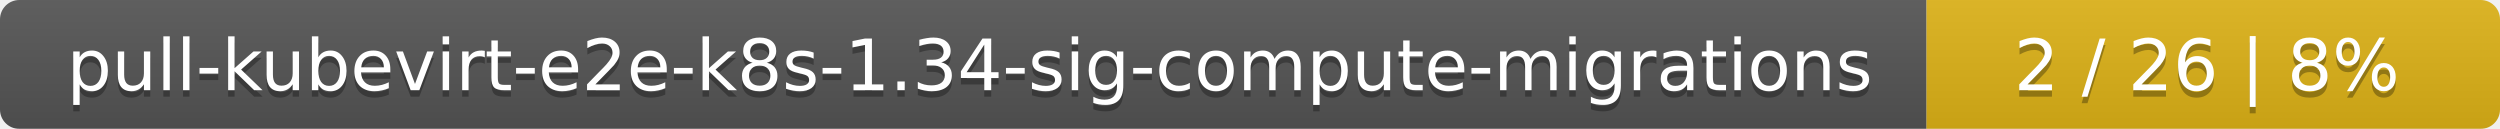
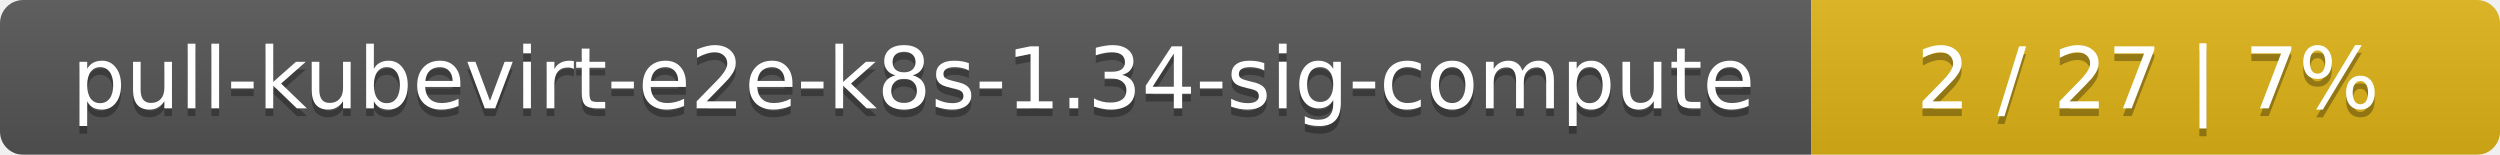
- <svg xmlns="http://www.w3.org/2000/svg" width="388" height="20">
+ <svg xmlns="http://www.w3.org/2000/svg" width="323" height="20">
  <linearGradient id="smooth" x2="0" y2="100%">
    <stop offset="0" stop-color="#bbb" stop-opacity=".1" />
    <stop offset="1" stop-opacity=".1" />
  </linearGradient>
  <mask id="round">
-     <rect width="388" height="20" rx="3" fill="#fff" />
+     <rect width="323" height="20" rx="3" fill="#fff" />
  </mask>
  <g mask="url(#round)">
-     <rect width="299" height="20" fill="#555" />
-     <rect x="299" width="89" height="20" fill="#dfb317" />
-     <rect width="388" height="20" fill="url(#smooth)" />
+     <rect width="234" height="20" fill="#555" />
+     <rect x="234" width="89" height="20" fill="#dfb317" />
+     <rect width="323" height="20" fill="url(#smooth)" />
  </g>
  <g fill="#fff" text-anchor="middle" font-family="DejaVu Sans,Verdana,Geneva,sans-serif" font-size="11">
-     <text x="150.5" y="15" fill="#010101" fill-opacity=".3">pull-kubevirt-e2e-k8s-1.34-sig-compute-migrations</text>
-     <text x="150.5" y="14">pull-kubevirt-e2e-k8s-1.34-sig-compute-migrations</text>
-     <text x="342.5" y="15" fill="#010101" fill-opacity=".3">2 / 26    |    8%</text>
-     <text x="342.5" y="14">2 / 26    |    8%</text>
+     <text x="118" y="15" fill="#010101" fill-opacity=".3">pull-kubevirt-e2e-k8s-1.34-sig-compute</text>
+     <text x="118" y="14">pull-kubevirt-e2e-k8s-1.34-sig-compute</text>
+     <text x="277.5" y="15" fill="#010101" fill-opacity=".3">2 / 27    |    7%</text>
+     <text x="277.5" y="14">2 / 27    |    7%</text>
  </g>
</svg>
